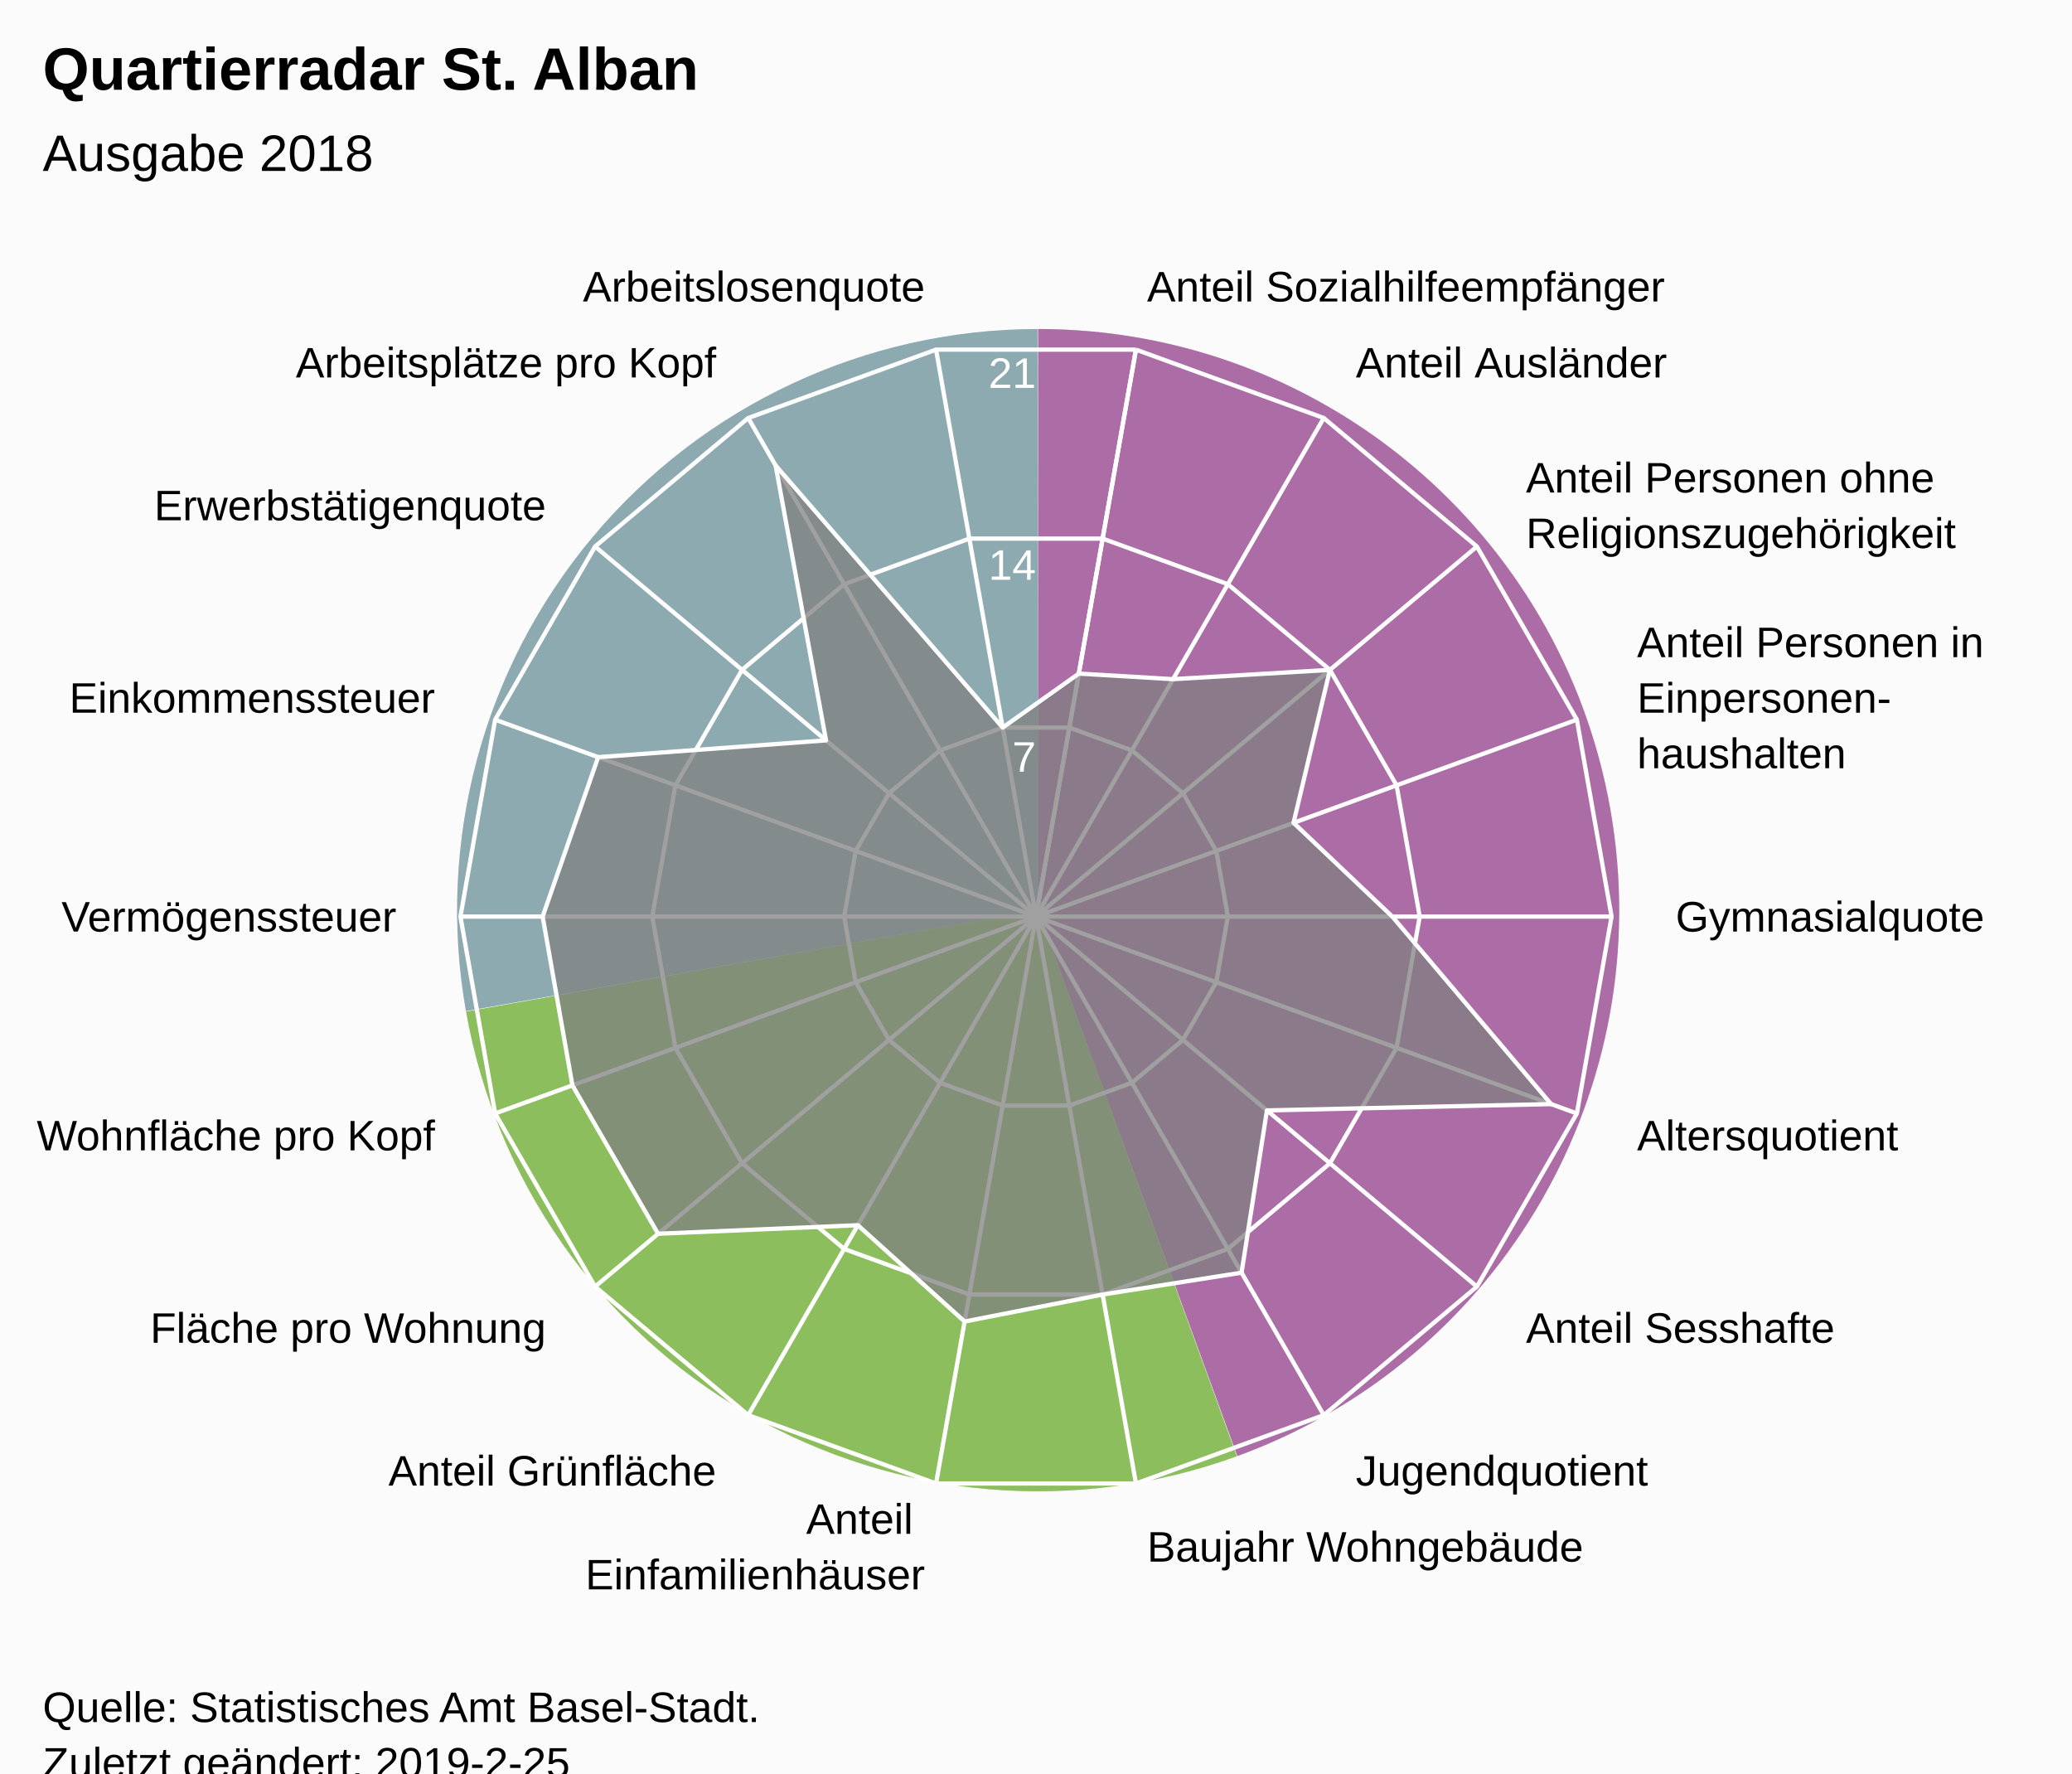
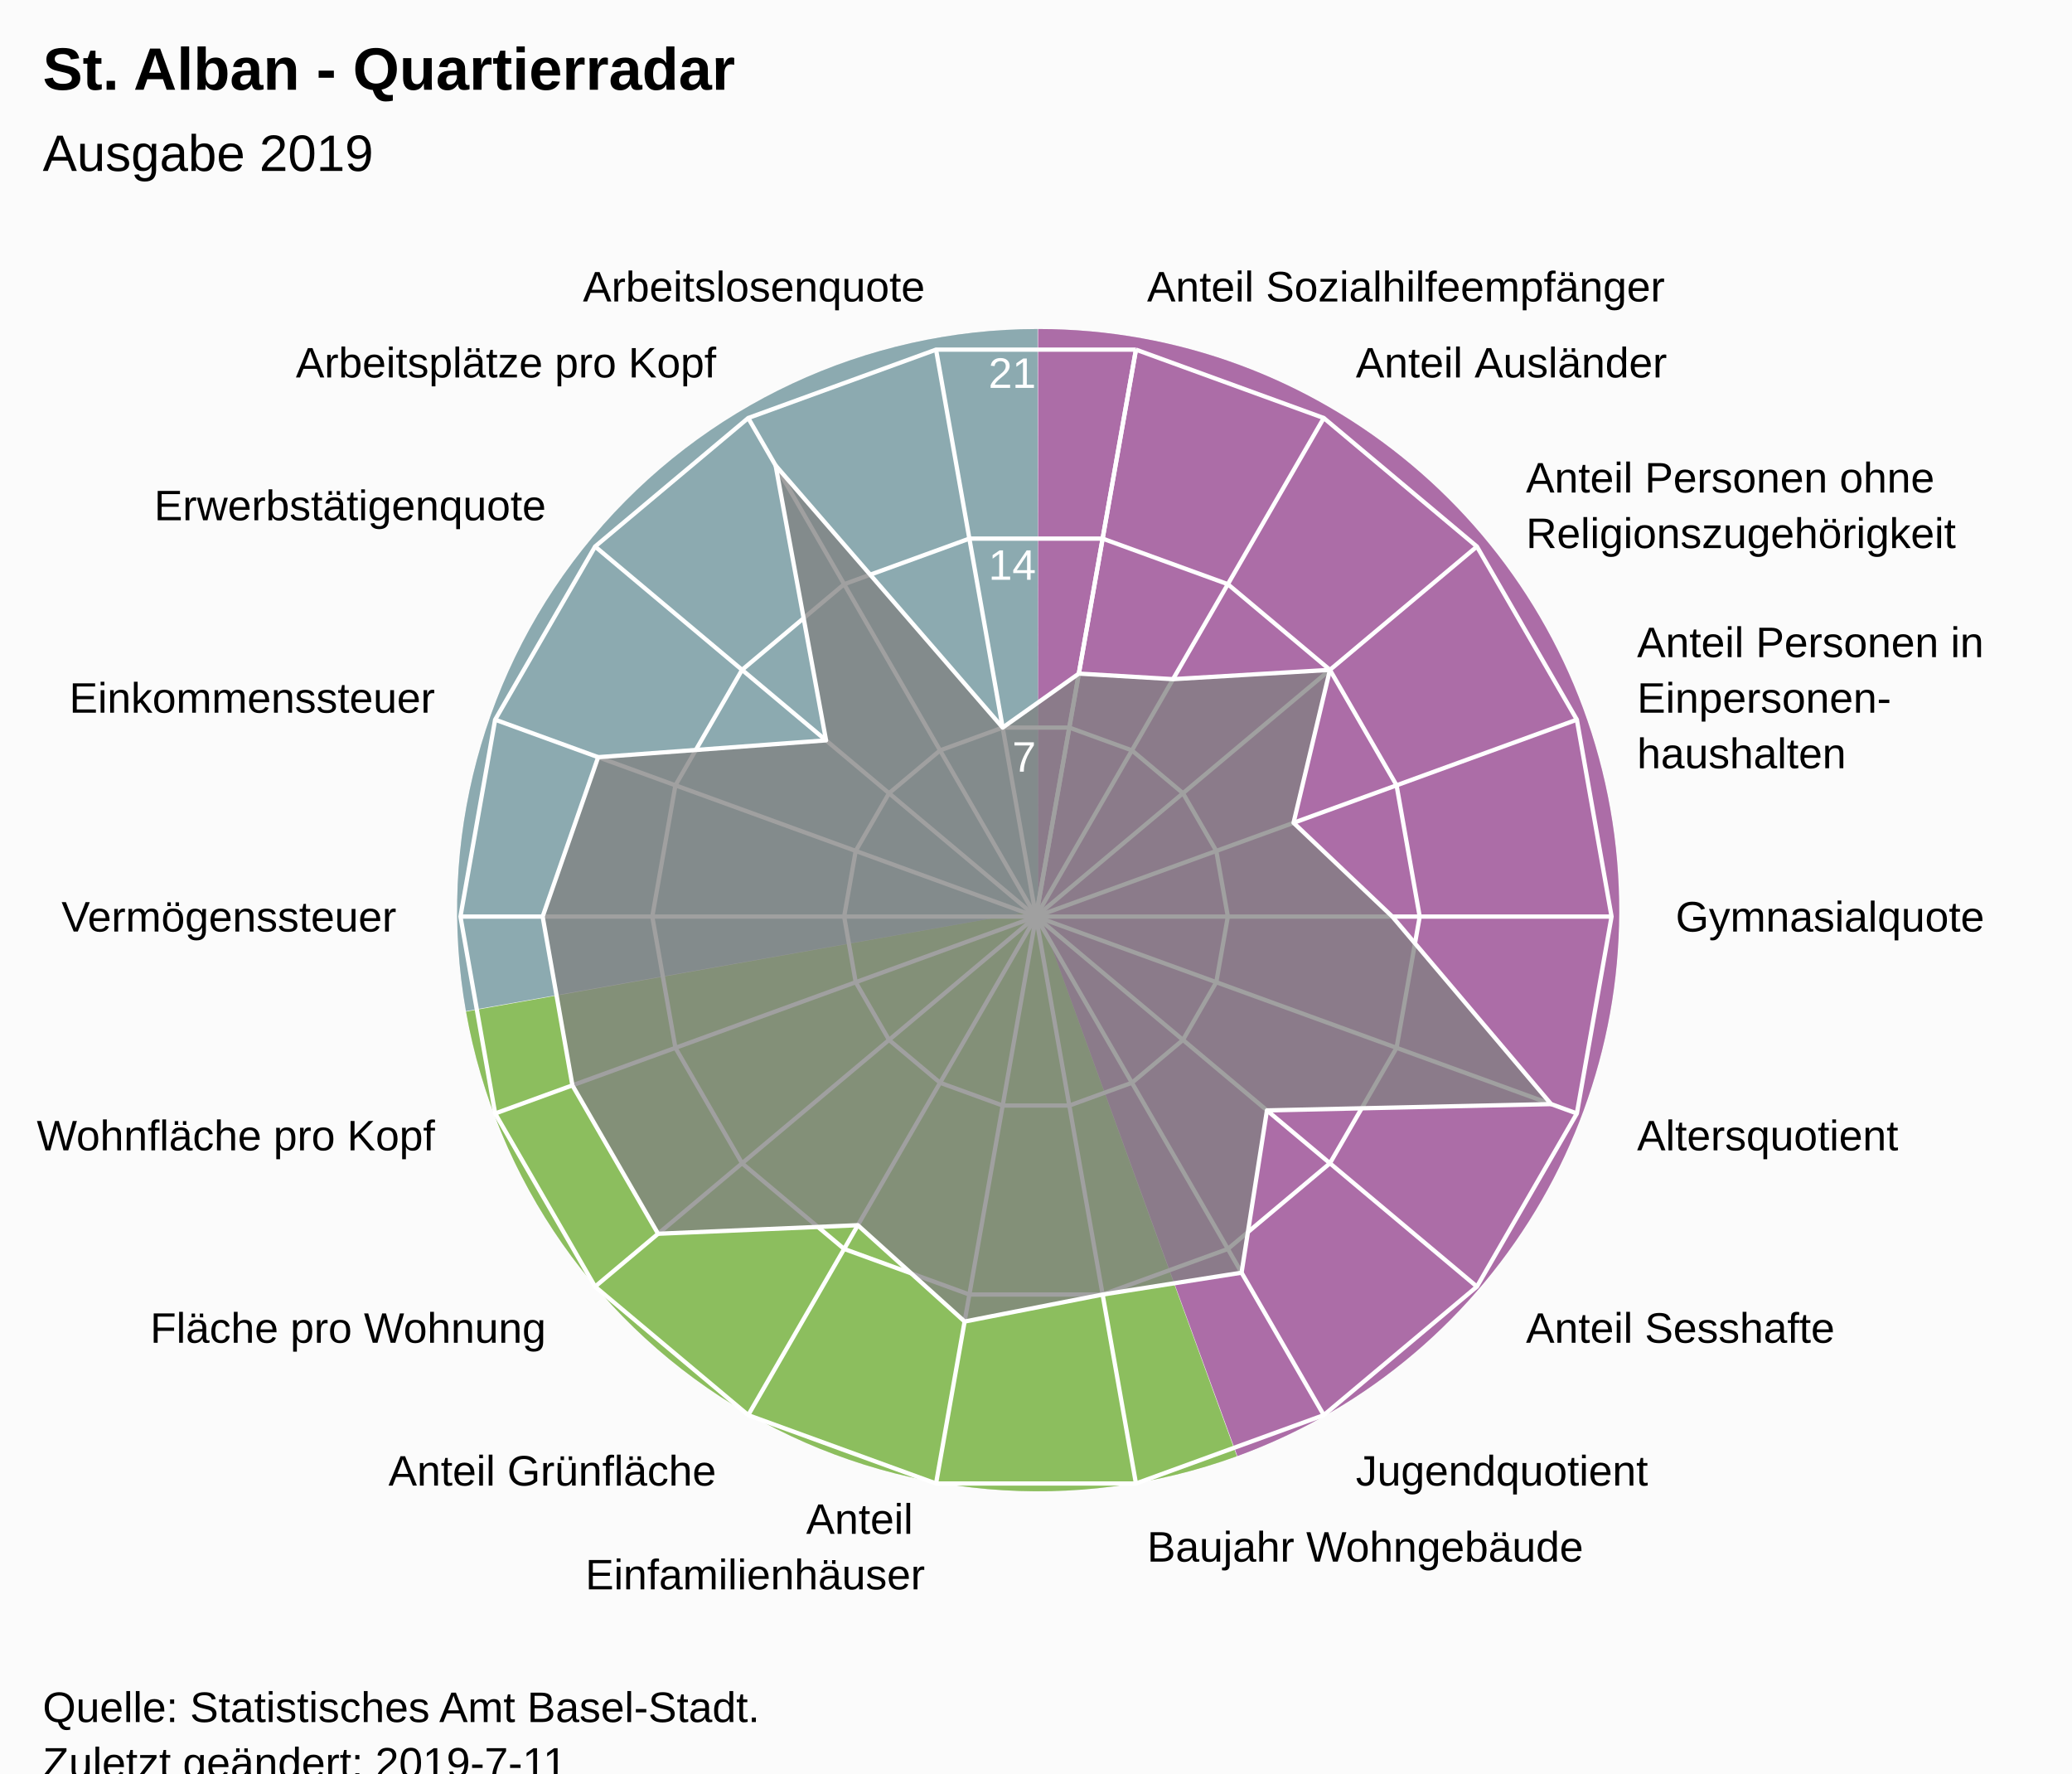
<svg xmlns="http://www.w3.org/2000/svg" version="1.1" class="highcharts-root" style="font-family:Arial;font-size:12px;" viewBox="0 0 485 415">
  <defs>
-     <clipPath id="highcharts-6u024s8-7">
+     <clipPath id="highcharts-lbci2lw-7">
      <rect x="0" y="0" width="465" height="317" fill="none" />
    </clipPath>
-     <clipPath id="highcharts-6u024s8-9">
+     <clipPath id="highcharts-lbci2lw-9">
      <circle cx="232.5" cy="158.5" r="134.725" />
    </clipPath>
  </defs>
  <rect fill="#fbfbfb" class="highcharts-background" x="0" y="0" width="485" height="428" rx="0" ry="0" />
  <rect fill="none" class="highcharts-plot-background" x="10" y="56" width="465" height="317" />
  <path fill="#923F8D" d="M 243 77 A 136 136 0 0 1 289.643 340.752 L 243 213 A 0 0 0 0 0 243 213 Z" fill-opacity="0.5" />
  <path fill="#68AB2B" d="M 289.515 340.798 A 136 136 0 0 1 109.09 236.75 L 243 213 A 0 0 0 0 0 243 213 Z" fill-opacity="0.5" />
  <path fill="#689199" d="M 109.066 236.616 A 136 136 0 0 1 242.864 77 L 243 213 A 0 0 0 0 0 243 213 Z" fill-opacity="0.5" />
  <path fill="#923F8D" d="M 243 77 A 136 136 0 0 1 289.643 340.752 L 243 213 A 0 0 0 0 0 243 213 Z" fill-opacity="0.5" />
  <path fill="#68AB2B" d="M 289.515 340.798 A 136 136 0 0 1 109.09 236.75 L 243 213 A 0 0 0 0 0 243 213 Z" fill-opacity="0.5" />
  <path fill="#689199" d="M 109.066 236.616 A 136 136 0 0 1 242.864 77 L 243 213 A 0 0 0 0 0 243 213 Z" fill-opacity="0.5" />
  <g class="highcharts-pane-group" data-z-index="0" />
  <g class="highcharts-grid highcharts-xaxis-grid " data-z-index="1">
    <path fill="none" stroke="white" stroke-width="1" data-z-index="1" class="highcharts-grid-line" d="M 242.5 214.5 L 265.895 81.822" opacity="1" />
    <path fill="none" stroke="white" stroke-width="1" data-z-index="1" class="highcharts-grid-line" d="M 242.5 214.5 L 309.862 97.825" opacity="1" />
    <path fill="none" stroke="white" stroke-width="1" data-z-index="1" class="highcharts-grid-line" d="M 242.5 214.5 L 345.705 127.9" opacity="1" />
    <path fill="none" stroke="white" stroke-width="1" data-z-index="1" class="highcharts-grid-line" d="M 242.5 214.5 L 369.1 168.421" opacity="1" />
    <path fill="none" stroke="white" stroke-width="1" data-z-index="1" class="highcharts-grid-line" d="M 242.5 214.5 L 377.225 214.5" opacity="1" />
    <path fill="none" stroke="white" stroke-width="1" data-z-index="1" class="highcharts-grid-line" d="M 242.5 214.5 L 369.1 260.579" opacity="1" />
    <path fill="none" stroke="white" stroke-width="1" data-z-index="1" class="highcharts-grid-line" d="M 242.5 214.5 L 345.705 301.1" opacity="1" />
    <path fill="none" stroke="white" stroke-width="1" data-z-index="1" class="highcharts-grid-line" d="M 242.5 214.5 L 309.863 331.175" opacity="1" />
    <path fill="none" stroke="white" stroke-width="1" data-z-index="1" class="highcharts-grid-line" d="M 242.5 214.5 L 265.895 347.178" opacity="1" />
    <path fill="none" stroke="white" stroke-width="1" data-z-index="1" class="highcharts-grid-line" d="M 242.5 214.5 L 219.105 347.178" opacity="1" />
    <path fill="none" stroke="white" stroke-width="1" data-z-index="1" class="highcharts-grid-line" d="M 242.5 214.5 L 175.138 331.175" opacity="1" />
    <path fill="none" stroke="white" stroke-width="1" data-z-index="1" class="highcharts-grid-line" d="M 242.5 214.5 L 139.295 301.1" opacity="1" />
    <path fill="none" stroke="white" stroke-width="1" data-z-index="1" class="highcharts-grid-line" d="M 242.5 214.5 L 115.9 260.579" opacity="1" />
    <path fill="none" stroke="white" stroke-width="1" data-z-index="1" class="highcharts-grid-line" d="M 242.5 214.5 L 107.775 214.5" opacity="1" />
    <path fill="none" stroke="white" stroke-width="1" data-z-index="1" class="highcharts-grid-line" d="M 242.5 214.5 L 115.9 168.421" opacity="1" />
    <path fill="none" stroke="white" stroke-width="1" data-z-index="1" class="highcharts-grid-line" d="M 242.5 214.5 L 139.295 127.9" opacity="1" />
    <path fill="none" stroke="white" stroke-width="1" data-z-index="1" class="highcharts-grid-line" d="M 242.5 214.5 L 175.137 97.825" opacity="1" />
    <path fill="none" stroke="white" stroke-width="1" data-z-index="1" class="highcharts-grid-line" d="M 242.5 214.5 L 219.105 81.822" opacity="1" />
    <path fill="none" stroke="white" stroke-width="1" data-z-index="1" class="highcharts-grid-line" d="M 242.5 214.5 L 265.895 81.822" opacity="1" />
  </g>
  <g class="highcharts-grid highcharts-yaxis-grid " data-z-index="1">
    <path fill="none" stroke="white" stroke-width="1" data-z-index="1" class="highcharts-grid-line" d="M 242.5 214.5 L 242.5 214.5 L 242.5 214.5 L 242.5 214.5 L 242.5 214.5 L 242.5 214.5 L 242.5 214.5 L 242.5 214.5 L 242.5 214.5 L 242.5 214.5 L 242.5 214.5 L 242.5 214.5 L 242.5 214.5 L 242.5 214.5 L 242.5 214.5 L 242.5 214.5 L 242.5 214.5 L 242.5 214.5 L 242.5 214.5 L 242.5 214.5" opacity="1" />
    <path fill="none" stroke="white" stroke-width="1" data-z-index="1" class="highcharts-grid-line" d="M 250.298 170.274 L 250.298 170.274 L 234.702 170.274 L 220.046 175.608 L 208.098 185.633 L 200.3 199.14 L 197.592 214.5 L 200.3 229.86 L 208.098 243.367 L 220.046 253.392 L 234.702 258.726 L 250.298 258.726 L 264.954 253.392 L 276.902 243.367 L 284.7 229.86 L 287.408 214.5 L 284.7 199.14 L 276.902 185.633 L 264.954 175.608 L 250.298 170.274" opacity="1" />
    <path fill="none" stroke="white" stroke-width="1" data-z-index="1" class="highcharts-grid-line" d="M 258.097 126.048 L 258.097 126.048 L 226.903 126.048 L 197.592 136.716 L 173.696 156.767 L 158.1 183.781 L 152.683 214.5 L 158.1 245.219 L 173.696 272.233 L 197.592 292.284 L 226.903 302.952 L 258.097 302.952 L 287.408 292.284 L 311.304 272.233 L 326.9 245.219 L 332.317 214.5 L 326.9 183.781 L 311.304 156.767 L 287.408 136.716 L 258.097 126.048" opacity="1" />
    <path fill="none" stroke="white" stroke-width="1" data-z-index="1" class="highcharts-grid-line" d="M 265.895 81.822 L 265.895 81.822 L 219.105 81.822 L 175.137 97.825 L 139.295 127.9 L 115.9 168.421 L 107.775 214.5 L 115.9 260.579 L 139.295 301.1 L 175.138 331.175 L 219.105 347.178 L 265.895 347.178 L 309.863 331.175 L 345.705 301.1 L 369.1 260.579 L 377.225 214.5 L 369.1 168.421 L 345.705 127.9 L 309.862 97.825 L 265.895 81.822" opacity="1" />
  </g>
  <rect fill="none" class="highcharts-plot-border" data-z-index="1" x="10" y="56" width="465" height="317" />
  <g class="highcharts-axis highcharts-xaxis " data-z-index="2">
    <path fill="none" class="highcharts-axis-line" data-z-index="7" d="M 242.5 79.775 A 134.725 134.725 0 1 1 242.365 79.775 M 242.5 214.5 A 0 0 0 1 0 242.5 214.5 " />
  </g>
  <g class="highcharts-axis highcharts-yaxis " data-z-index="2">
    <path fill="none" class="highcharts-axis-line" data-z-index="7" d="M 242.5 214.5 L 242.5 79.775" />
  </g>
  <g class="highcharts-series-group" data-z-index="3">
-     <g data-z-index="0.1" class="highcharts-series highcharts-series-0 highcharts-area-series " transform="translate(10,56) scale(1 1)" clip-path="url(#highcharts-6u024s8-9)">
+     <g data-z-index="0.1" class="highcharts-series highcharts-series-0 highcharts-area-series " transform="translate(10,56) scale(1 1)" clip-path="url(#highcharts-lbci2lw-9)">
      <path fill="rgb(128,128,128)" fill-opacity="0.75" d="M 242.526 101.638 L 264.577 102.94 L 301.304 100.767 L 292.786 136.558 L 315.901 158.5 L 353.072 202.384 L 286.56 203.862 L 280.616 241.839 L 248.097 246.952 L 215.789 253.27 L 190.799 230.728 L 144.038 232.728 L 123.986 197.996 L 117.021 158.5 L 130.014 121.198 L 183.355 117.262 L 171.553 52.937 L 224.702 114.274 L 242.526 101.638 L 232.5 158.5 L 232.5 158.5 L 232.5 158.5 L 232.5 158.5 L 232.5 158.5 L 232.5 158.5 L 232.5 158.5 L 232.5 158.5 L 232.5 158.5 L 232.5 158.5 L 232.5 158.5 L 232.5 158.5 L 232.5 158.5 L 232.5 158.5 L 232.5 158.5 L 232.5 158.5 L 232.5 158.5 L 232.5 158.5 L 232.5 158.5" class="highcharts-area" data-z-index="0" />
      <path fill="none" d="M 242.526 101.638 L 264.577 102.94 L 301.304 100.767 L 292.786 136.558 L 315.901 158.5 L 353.072 202.384 L 286.56 203.862 L 280.616 241.839 L 248.097 246.952 L 215.789 253.27 L 190.799 230.728 L 144.038 232.728 L 123.986 197.996 L 117.021 158.5 L 130.014 121.198 L 183.355 117.262 L 171.553 52.937 L 224.702 114.274 L 242.526 101.638" class="highcharts-graph" data-z-index="1" stroke="white" stroke-width="1" stroke-linejoin="round" stroke-linecap="round" />
    </g>
    <g data-z-index="0.1" class="highcharts-markers highcharts-series-0 highcharts-area-series " transform="translate(10,56) scale(1 1)" clip-path="none" />
  </g>
  <text x="10" text-anchor="start" class="highcharts-title" data-z-index="4" style="color:#000000;font-size:14px;font-weight:bold;font-family:Arial;fill:#000000;" y="21">
-     <tspan>Quartierradar St. Alban</tspan>
+     <tspan>St. Alban - Quartierradar</tspan>
  </text>
  <text x="10" text-anchor="start" class="highcharts-subtitle" data-z-index="4" style="color:#000000;font-size:12px;font-weight:normal;font-family:Arial;fill:#000000;" y="40">
-     <tspan>Ausgabe 2018</tspan>
+     <tspan>Ausgabe 2019</tspan>
  </text>
  <g class="highcharts-axis-labels highcharts-xaxis-labels " data-z-index="7">
    <text x="268.499" style="color:#000000;cursor:default;font-size:10px;fill:#000000;" transform="translate(0,0)" text-anchor="start" y="70.55" opacity="1">
      <tspan>Anteil Sozialhilfeempfänger</tspan>
    </text>
    <text x="317.362" style="color:#000000;cursor:default;font-size:10px;fill:#000000;" transform="translate(0,0)" text-anchor="start" y="88.334" opacity="1">
      <tspan>Anteil Ausländer</tspan>
    </text>
    <text x="357.196" style="color:#000000;cursor:default;font-size:10px;fill:#000000;" transform="translate(0,0)" text-anchor="start" y="115.259" opacity="1">
      <tspan>Anteil Personen ohne</tspan>
      <tspan dy="13" x="357.196">Religionszugehörigkeit</tspan>
    </text>
    <text x="383.195" style="color:#000000;cursor:default;font-size:10px;fill:#000000;" transform="translate(0,0)" text-anchor="start" y="153.791" opacity="1">
      <tspan>Anteil Personen in</tspan>
      <tspan dy="13" x="383.195">Einpersonen-</tspan>
      <tspan dy="13" x="383.195">haushalten</tspan>
    </text>
    <text x="392.225" style="color:#000000;cursor:default;font-size:10px;fill:#000000;" transform="translate(0,0)" text-anchor="start" y="218" opacity="1">
      <tspan>Gymnasialquote</tspan>
    </text>
    <text x="383.195" style="color:#000000;cursor:default;font-size:10px;fill:#000000;" transform="translate(0,0)" text-anchor="start" y="269.209" opacity="1">
      <tspan>Altersquotient</tspan>
    </text>
    <text x="357.196" style="color:#000000;cursor:default;font-size:10px;fill:#000000;" transform="translate(0,0)" text-anchor="start" y="314.241" opacity="1">
      <tspan>Anteil Sesshafte</tspan>
    </text>
    <text x="317.363" style="color:#000000;cursor:default;font-size:10px;fill:#000000;" transform="translate(0,0)" text-anchor="start" y="347.666" opacity="1">
      <tspan>Jugendquotient</tspan>
    </text>
    <text x="268.499" style="color:#000000;cursor:default;font-size:10px;fill:#000000;" transform="translate(0,0)" text-anchor="start" y="365.45" opacity="1">
      <tspan>Baujahr Wohngebäude</tspan>
    </text>
    <text x="216.501" style="color:#000000;cursor:default;font-size:10px;fill:#000000;" transform="translate(0,0)" text-anchor="end" y="358.95" opacity="1">
      <tspan>Anteil</tspan>
      <tspan dy="13" x="216.501">Einfamilienhäuser</tspan>
    </text>
    <text x="167.638" style="color:#000000;cursor:default;font-size:10px;fill:#000000;" transform="translate(0,0)" text-anchor="end" y="347.666" opacity="1">
      <tspan>Anteil Grünfläche</tspan>
    </text>
    <text x="127.804" style="color:#000000;cursor:default;font-size:10px;fill:#000000;" transform="translate(0,0)" text-anchor="end" y="314.241" opacity="1">
      <tspan>Fläche pro Wohnung</tspan>
    </text>
    <text x="101.805" style="color:#000000;cursor:default;font-size:10px;fill:#000000;" transform="translate(0,0)" text-anchor="end" y="269.209" opacity="1">
      <tspan>Wohnfläche pro Kopf</tspan>
    </text>
    <text x="92.775" style="color:#000000;cursor:default;font-size:10px;fill:#000000;" transform="translate(0,0)" text-anchor="end" y="218" opacity="1">
      <tspan>Vermögenssteuer</tspan>
    </text>
    <text x="101.805" style="color:#000000;cursor:default;font-size:10px;fill:#000000;" transform="translate(0,0)" text-anchor="end" y="166.791" opacity="1">
      <tspan>Einkommenssteuer</tspan>
    </text>
    <text x="127.804" style="color:#000000;cursor:default;font-size:10px;fill:#000000;" transform="translate(0,0)" text-anchor="end" y="121.759" opacity="1">
      <tspan>Erwerbstätigenquote</tspan>
    </text>
    <text x="167.637" style="color:#000000;cursor:default;font-size:10px;fill:#000000;" transform="translate(0,0)" text-anchor="end" y="88.334" opacity="1">
      <tspan>Arbeitsplätze pro Kopf</tspan>
    </text>
    <text x="216.501" style="color:#000000;cursor:default;font-size:10px;fill:#000000;" transform="translate(0,0)" text-anchor="end" y="70.55" opacity="1">
      <tspan>Arbeitslosenquote</tspan>
    </text>
    <text x="0" style="color:#000000;cursor:default;font-size:10px;fill:#000000;" transform="translate(0,0)" text-anchor="middle" y="-9999">18</text>
  </g>
  <g class="highcharts-axis-labels highcharts-yaxis-labels " data-z-index="7">
    <text x="0" style="color:white;cursor:default;font-size:10px;fill:white;" text-anchor="end" transform="translate(0,0)" y="-9999">0</text>
    <text x="242.5" style="color:white;cursor:default;font-size:10px;fill:white;" text-anchor="end" transform="translate(0,0)" y="180.592" opacity="1">7</text>
    <text x="242.5" style="color:white;cursor:default;font-size:10px;fill:white;" text-anchor="end" transform="translate(0,0)" y="135.683" opacity="1">14</text>
    <text x="242.5" style="color:white;cursor:default;font-size:10px;fill:white;" text-anchor="end" transform="translate(0,0)" y="90.775" opacity="1">21</text>
  </g>
  <text x="10" class="highcharts-credits" text-anchor="start" data-z-index="8" style="cursor:default;color:#000000;font-size:10px;fill:#000000;" y="403">
    <tspan>Quelle: Statistisches Amt Basel-Stadt.</tspan>
-     <tspan x="10" dy="13">Zuletzt geändert: 2019-2-25</tspan>
+     <tspan x="10" dy="13">Zuletzt geändert: 2019-7-11</tspan>
  </text>
</svg>
